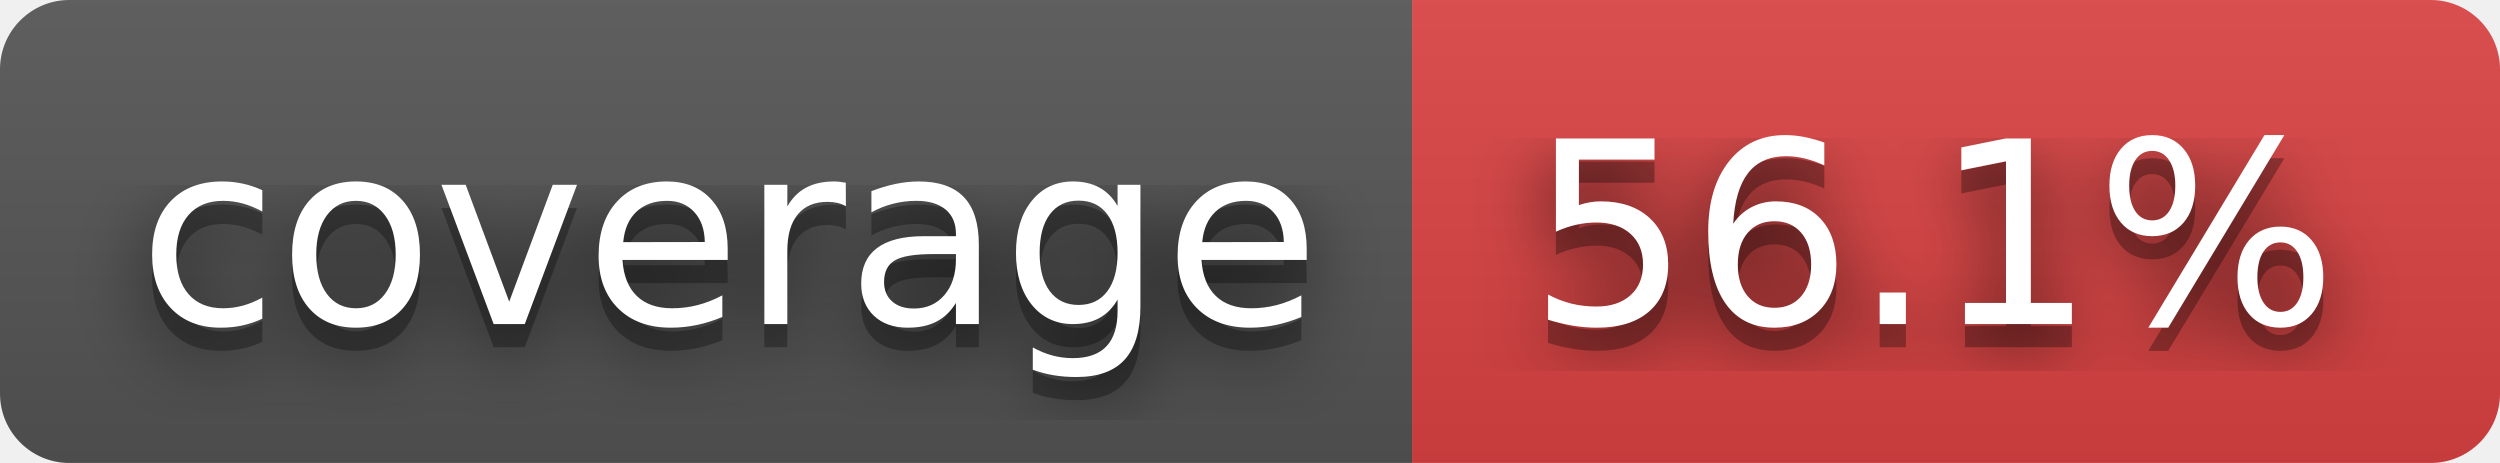
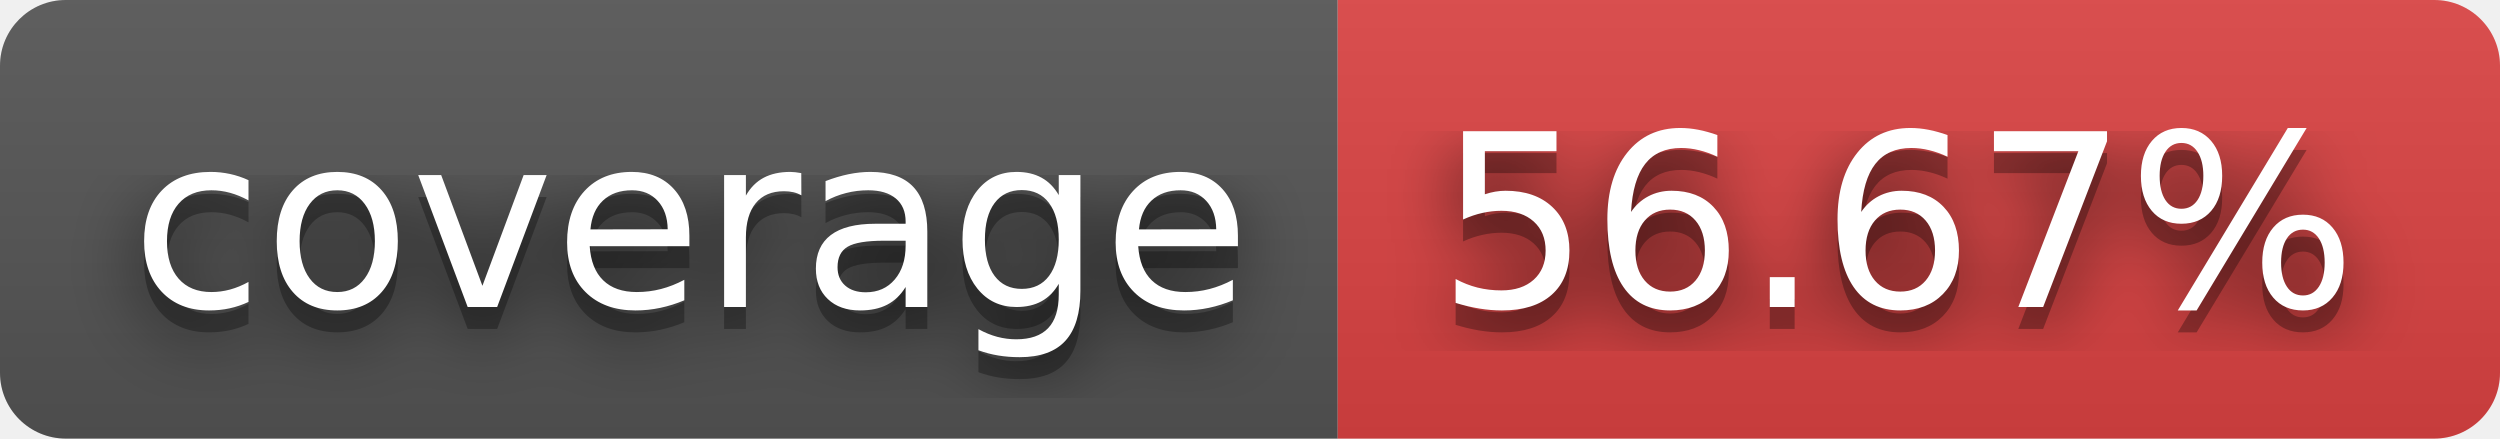
- <svg xmlns="http://www.w3.org/2000/svg" width="108" height="20" role="img" aria-label="coverage: 56.1%">
+ <svg xmlns="http://www.w3.org/2000/svg" width="114" height="20" role="img" aria-label="coverage: 56.67%">
  <filter id="blur">
    <feGaussianBlur stdDeviation="16" />
  </filter>
  <linearGradient id="s" x2="0" y2="100%">
    <stop offset="0" stop-color="#bbb" stop-opacity=".1" />
    <stop offset="1" stop-opacity=".1" />
  </linearGradient>
  <clipPath id="r">
-     <rect width="108" height="20" rx="3" />
+     <rect width="114" height="20" rx="3" />
  </clipPath>
  <g clip-path="url(#r)">
    <rect width="61" height="20" fill="#555" />
-     <rect x="61" width="47" height="20" fill="#dd4343" />
-     <rect width="108" height="20" fill="url(#s)" />
+     <rect x="61" width="53" height="20" fill="#dd4343" />
+     <rect width="114" height="20" fill="url(#s)" />
  </g>
  <g fill="#fff" text-anchor="middle" font-family="Verdana,Geneva,DejaVu Sans,sans-serif" text-rendering="geometricPrecision" font-size="110">
    <g transform="scale(.1)">
      <g aria-hidden="true" fill="#010101">
        <text x="315" y="150" fill-opacity=".8" filter="url(#blur)" textLength="510">coverage</text>
        <text x="315" y="150" fill-opacity=".3" textLength="510">coverage</text>
      </g>
      <text x="315" y="140" textLength="510">coverage</text>
    </g>
    <g transform="scale(.1)">
      <g aria-hidden="true" fill="#010101">
-         <text x="835" y="150" fill-opacity=".8" filter="url(#blur)" textLength="370">56.1%</text>
-         <text x="835" y="150" fill-opacity=".3" textLength="370">56.1%</text>
+         <text x="865" y="150" fill-opacity=".8" filter="url(#blur)" textLength="430">56.67%</text>
+         <text x="865" y="150" fill-opacity=".3" textLength="430">56.67%</text>
      </g>
-       <text x="835" y="140" textLength="370">56.1%</text>
+       <text x="865" y="140" textLength="430">56.67%</text>
    </g>
  </g>
</svg>
